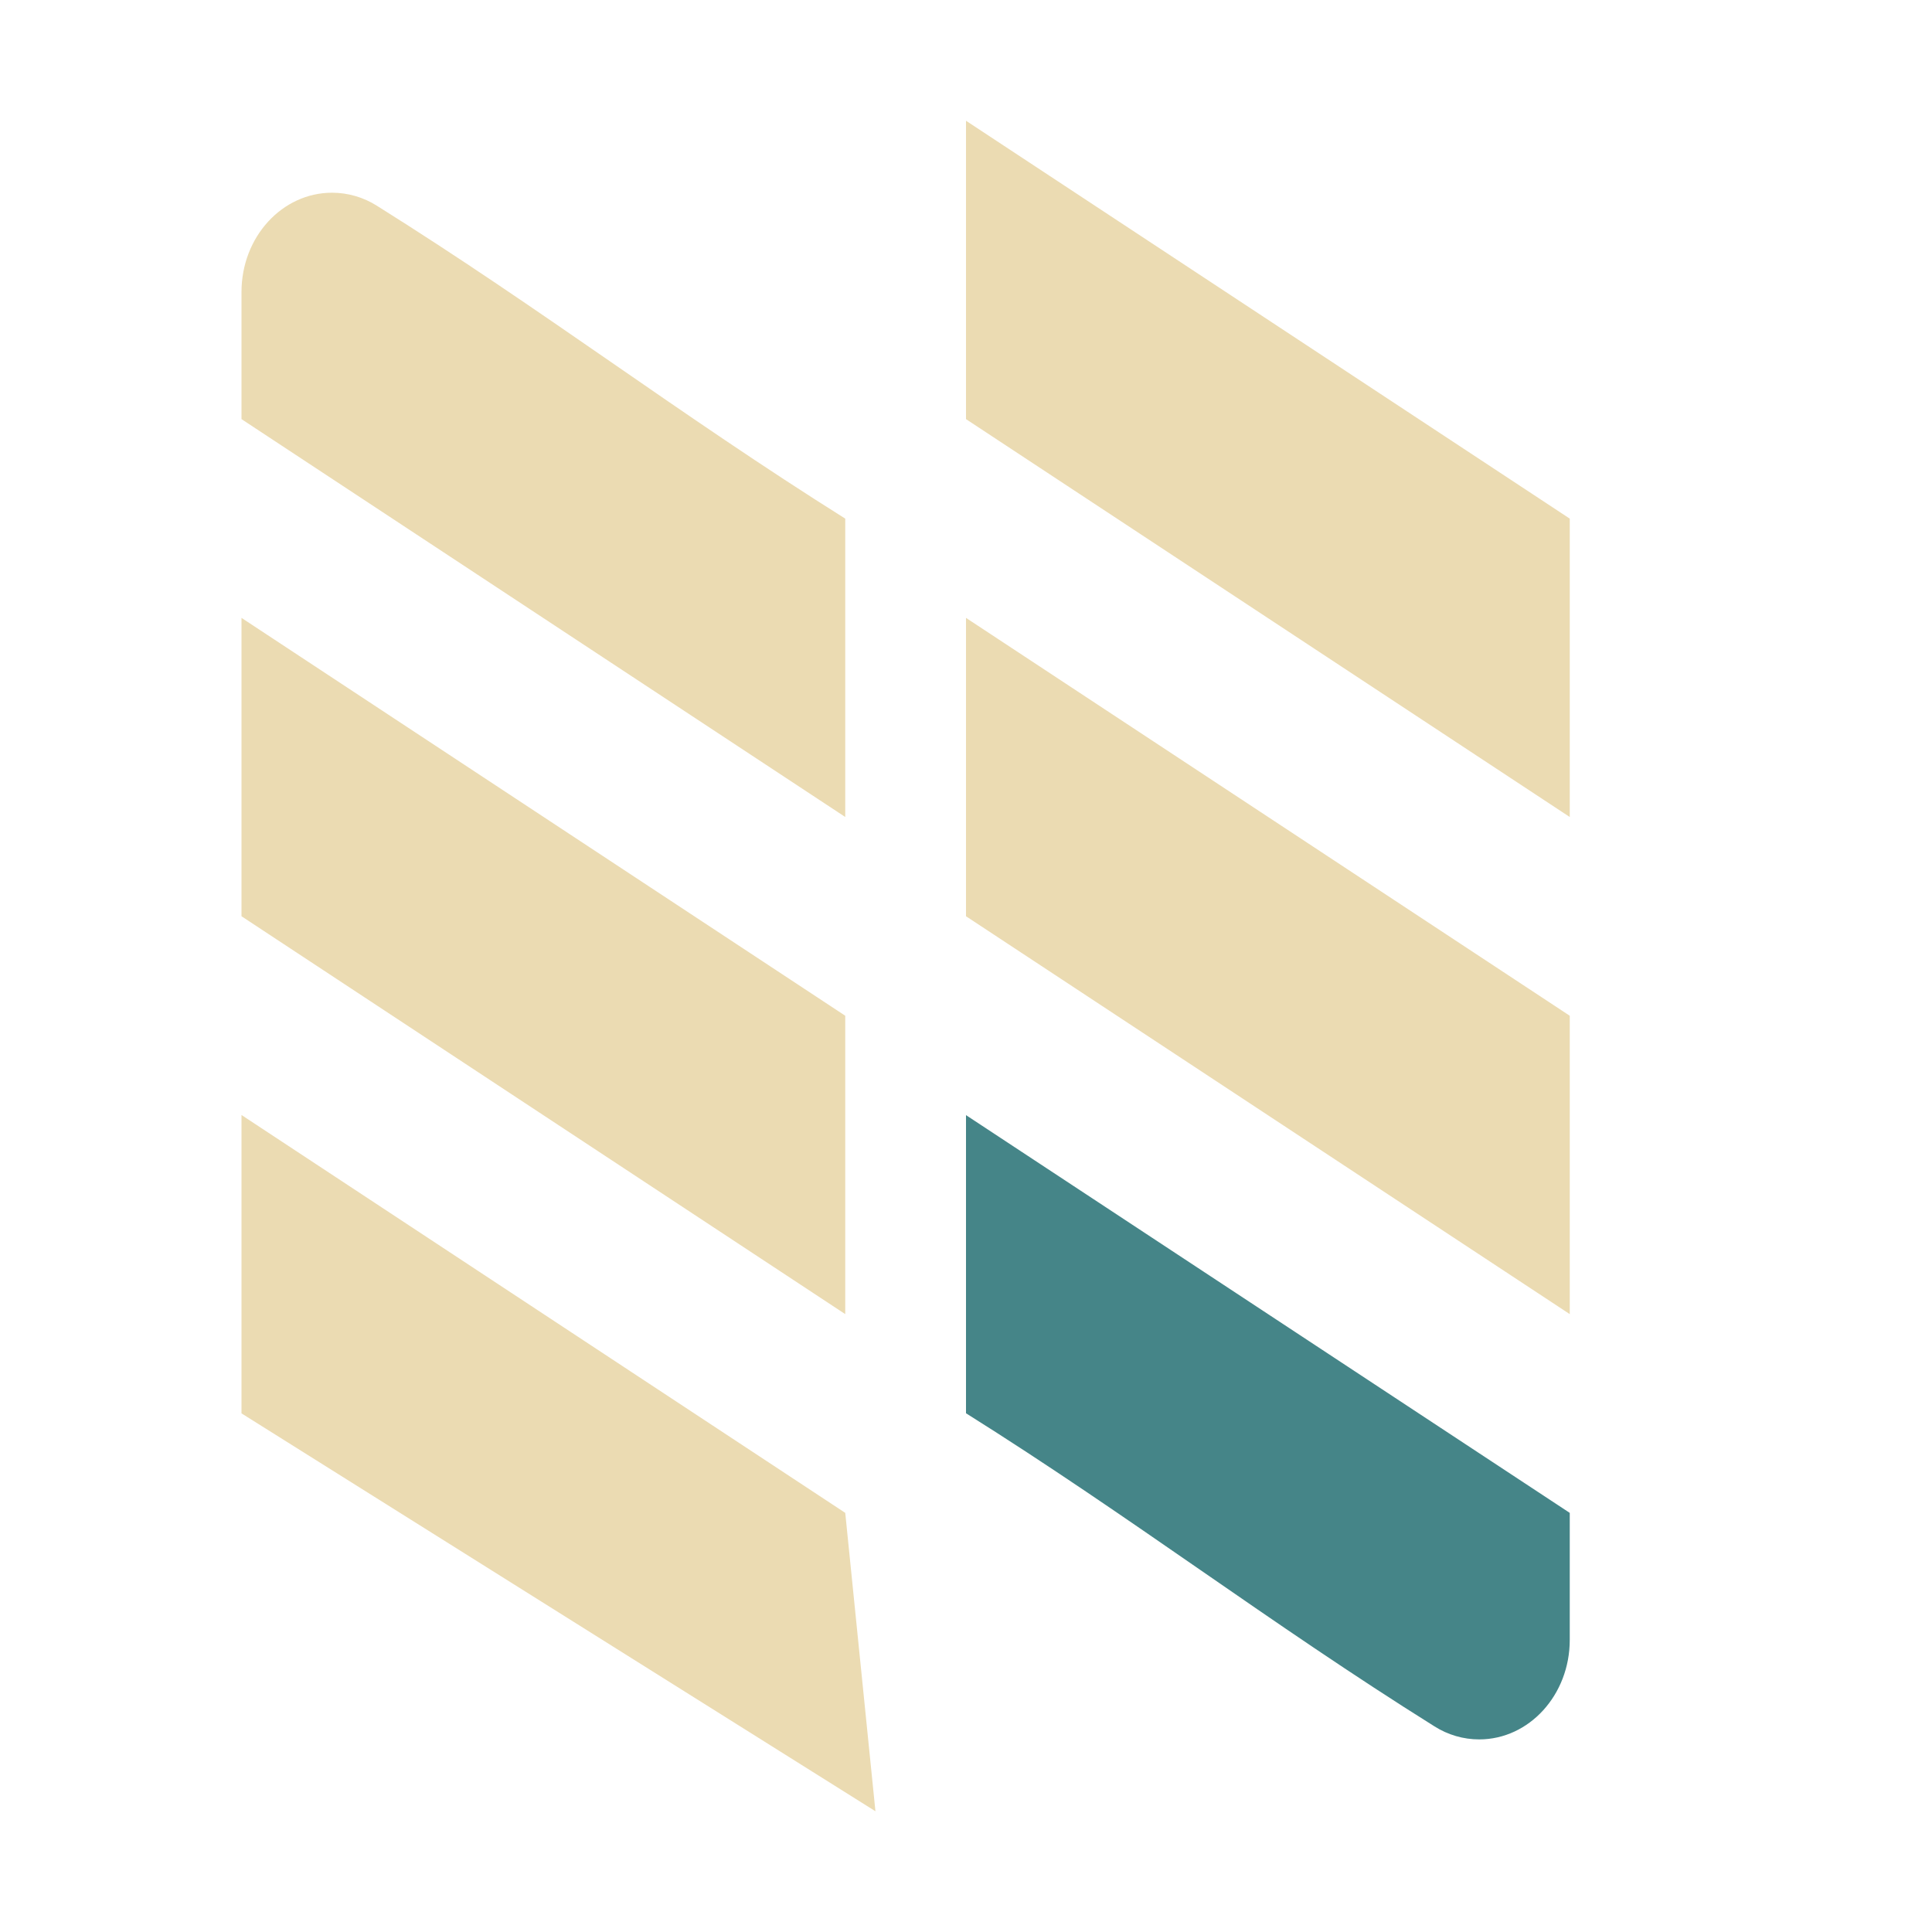
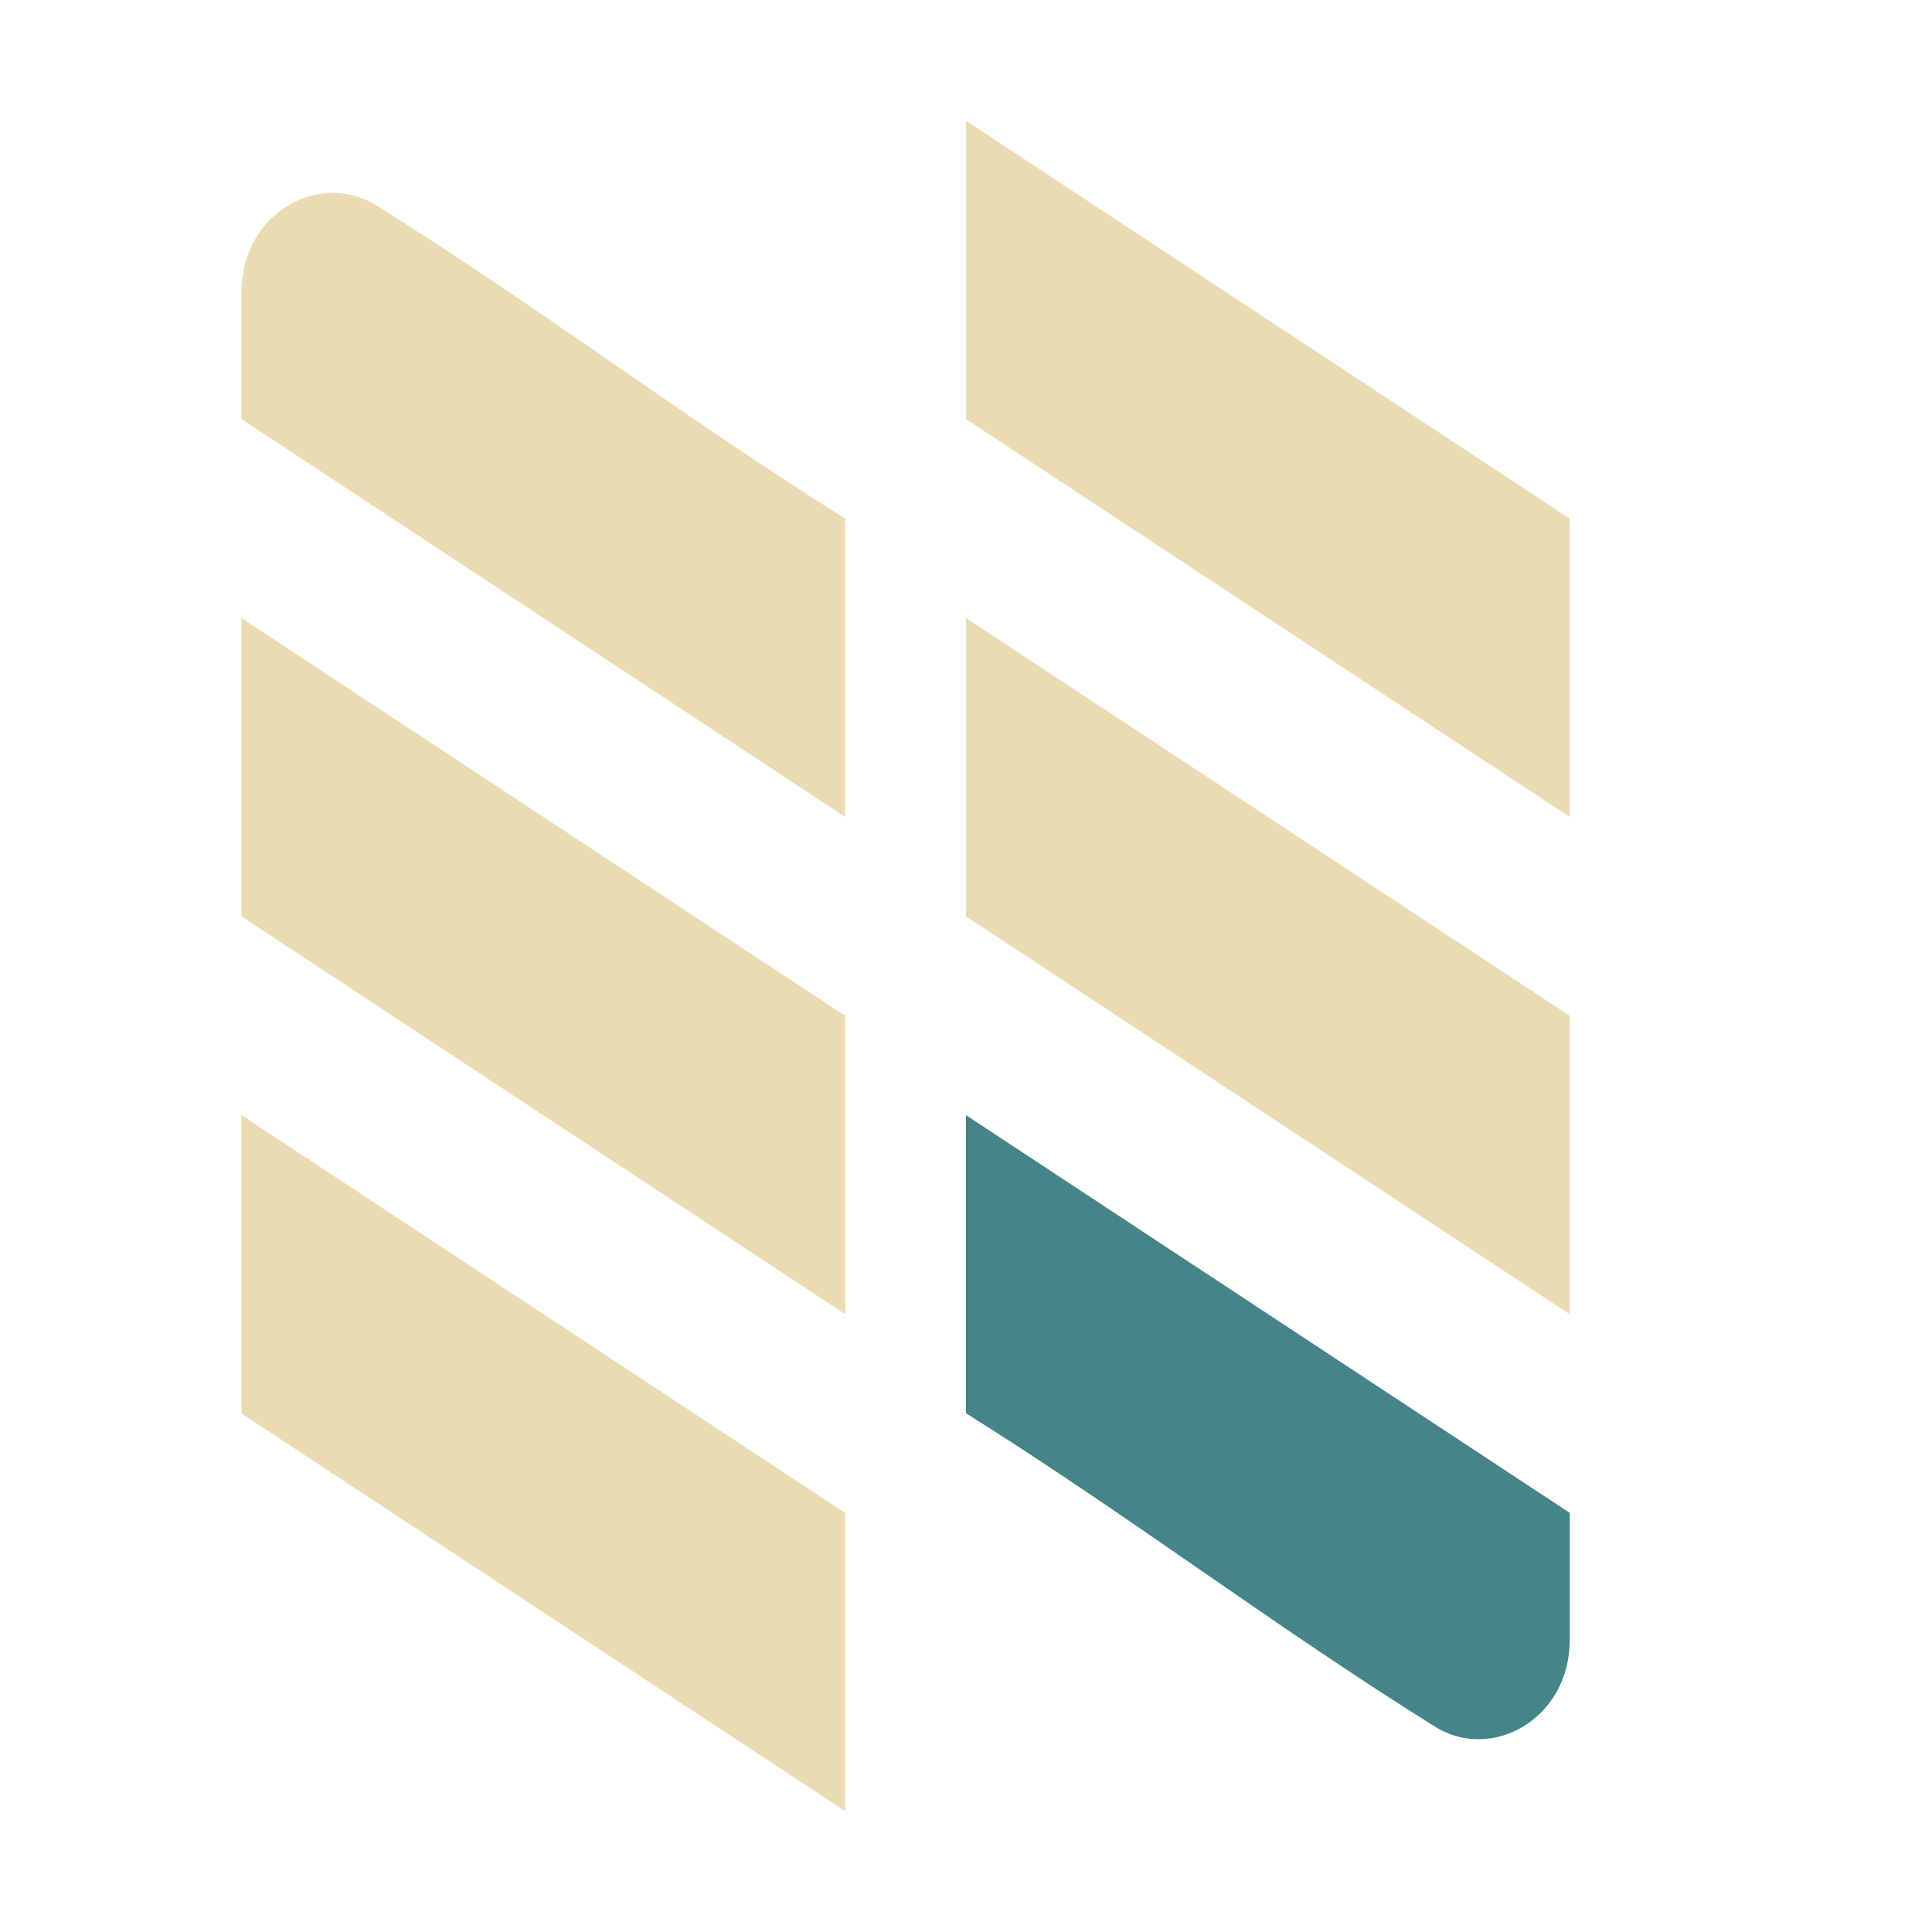
- <svg xmlns="http://www.w3.org/2000/svg" width="16" height="16" version="1.1">
+ <svg xmlns="http://www.w3.org/2000/svg" width="16" height="16" version="1">
  <defs>
-     <style id="current-color-scheme" type="text/css">
-    .ColorScheme-Text { color:#ebdbb2; } .ColorScheme-Highlight { color:#458588; }
-   </style>
+     <style id="current-color-scheme" type="text/css">.ColorScheme-Text { color:#ebdbb2; } .ColorScheme-Highlight { color:#458588; } .ColorScheme-NeutralText { color:#fe8019; } .ColorScheme-PositiveText { color:#689d6a; } .ColorScheme-NegativeText { color:#fb4934; }</style>
  </defs>
-   <path style="fill:currentColor;fill-rule:evenodd" class="ColorScheme-Text" d="M 8,1 V 3.471 L 13,6.766 V 4.295 Z M 2.75,1.596 C 2.336,1.596 2,1.963 2,2.418 V 3.471 L 7,6.766 V 4.295 C 5.625,3.432 4.495,2.564 3.123,1.705 3.01,1.633 2.88,1.596 2.75,1.596 Z M 2,5.117 V 7.588 L 7,10.883 V 8.412 Z M 8,5.117 V 7.588 L 13,10.883 V 8.412 Z M 2,9.234 V 11.705 L 7.25,15 7,12.529 Z" />
-   <path style="fill:currentColor;fill-rule:evenodd" class="ColorScheme-Highlight" d="M 8,9.235 V 11.704 C 9.375,12.567 10.506,13.437 11.878,14.296 11.991,14.368 12.12,14.405 12.25,14.405 12.664,14.405 13,14.036 13,13.581 V 12.529 Z" />
+   <path class="ColorScheme-Text" d="m8 1v2.471l5 3.295v-2.471zm-6 1.418v1.053l5 3.295v-2.471c-1.375-0.863-2.504-1.731-3.877-2.59-0.478-0.302-1.123 0.061-1.123 0.713zm0 2.7v2.471l5 3.295v-2.471zm6 0v2.471l5 3.295v-2.471zm-6 4.117v2.471l5 3.294v-2.47z" fill="currentColor" />
+   <path class="ColorScheme-Highlight" d="m8 9.235v2.469c1.375 0.863 2.506 1.733 3.878 2.592 0.473 0.301 1.122-0.059 1.122-0.715v-1.052z" fill="currentColor" />
</svg>
